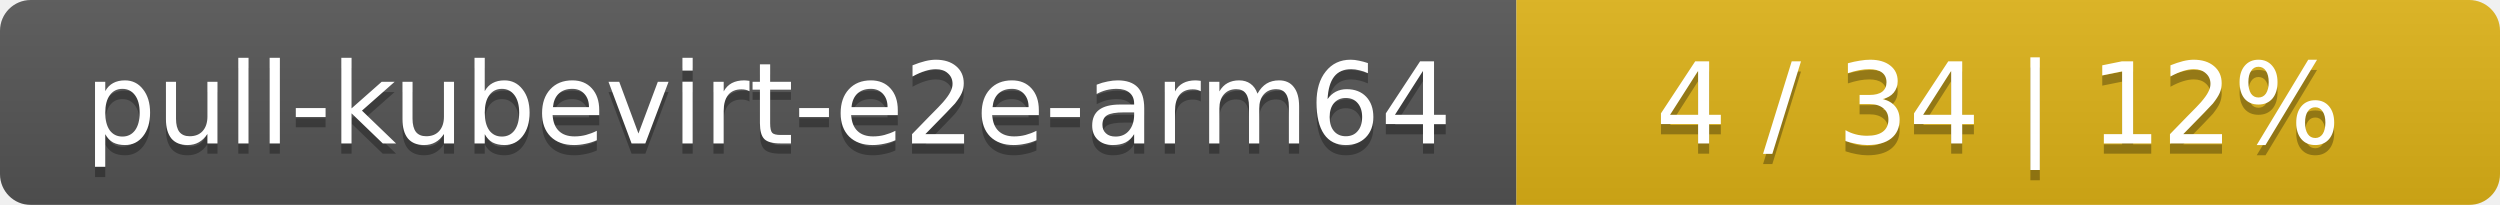
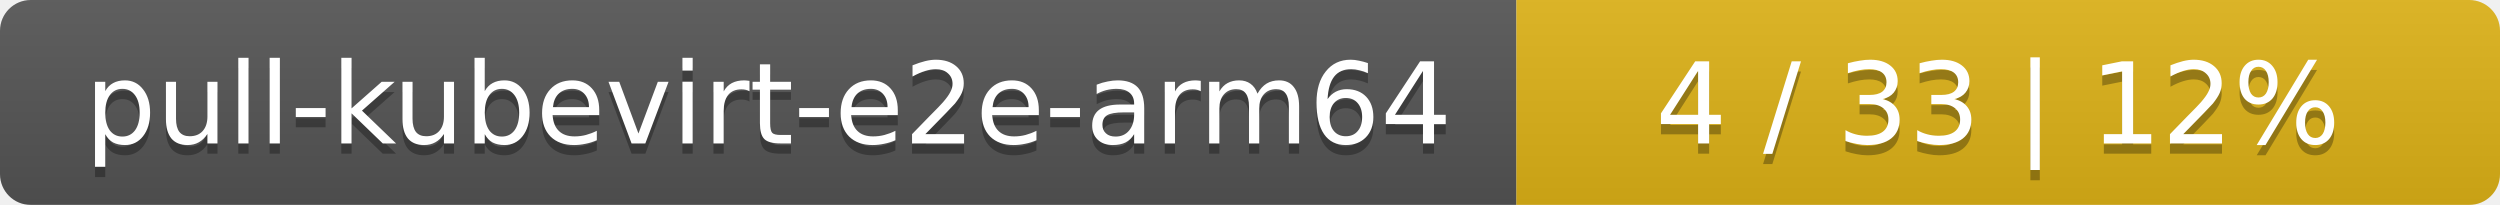
<svg xmlns="http://www.w3.org/2000/svg" width="244" height="20">
  <linearGradient id="smooth" x2="0" y2="100%">
    <stop offset="0" stop-color="#bbb" stop-opacity=".1" />
    <stop offset="1" stop-opacity=".1" />
  </linearGradient>
  <mask id="round">
    <rect width="244" height="20" rx="3" fill="#fff" />
  </mask>
  <g mask="url(#round)">
    <rect width="148" height="20" fill="#555" />
    <rect x="148" width="96" height="20" fill="#dfb317" />
    <rect width="244" height="20" fill="url(#smooth)" />
  </g>
  <g fill="#fff" text-anchor="middle" font-family="DejaVu Sans,Verdana,Geneva,sans-serif" font-size="11">
    <text x="75" y="15" fill="#010101" fill-opacity=".3">pull-kubevirt-e2e-arm64</text>
    <text x="75" y="14">pull-kubevirt-e2e-arm64</text>
-     <text x="195" y="15" fill="#010101" fill-opacity=".3">4 / 34    |    12%</text>
-     <text x="195" y="14">4 / 34    |    12%</text>
+     <text x="195" y="15" fill="#010101" fill-opacity=".3">4 / 33    |    12%</text>
+     <text x="195" y="14">4 / 33    |    12%</text>
  </g>
</svg>
